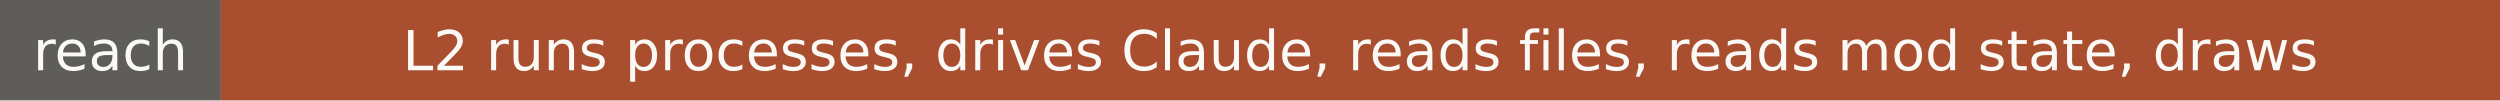
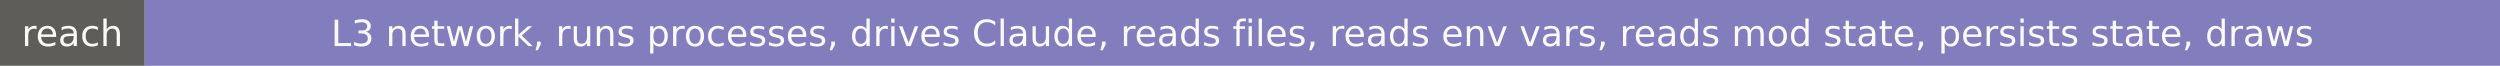
- <svg xmlns="http://www.w3.org/2000/svg" width="498" height="20" role="img" aria-label="reach: L2 runs processes, drives Claude, reads files, reads mod state, draws">
+ <svg xmlns="http://www.w3.org/2000/svg" width="760" height="20" role="img" aria-label="reach: L3 network, runs processes, drives Claude, reads files, reads env vars, reads mod state, persists state, draws">
  <rect width="44" height="20" fill="#5e5d59" />
-   <rect x="44" width="454" height="20" fill="#a94e2f" />
+   <rect x="44" width="716" height="20" fill="#827dbd" />
  <g fill="#faf9f5" font-family="Verdana,DejaVu Sans,sans-serif" font-size="11" text-anchor="middle">
    <text x="22" y="14">reach</text>
-     <text x="271" y="14">L2 runs processes, drives Claude, reads files, reads mod state, draws</text>
+     <text x="402" y="14">L3 network, runs processes, drives Claude, reads files, reads env vars, reads mod state, persists state, draws</text>
  </g>
</svg>
